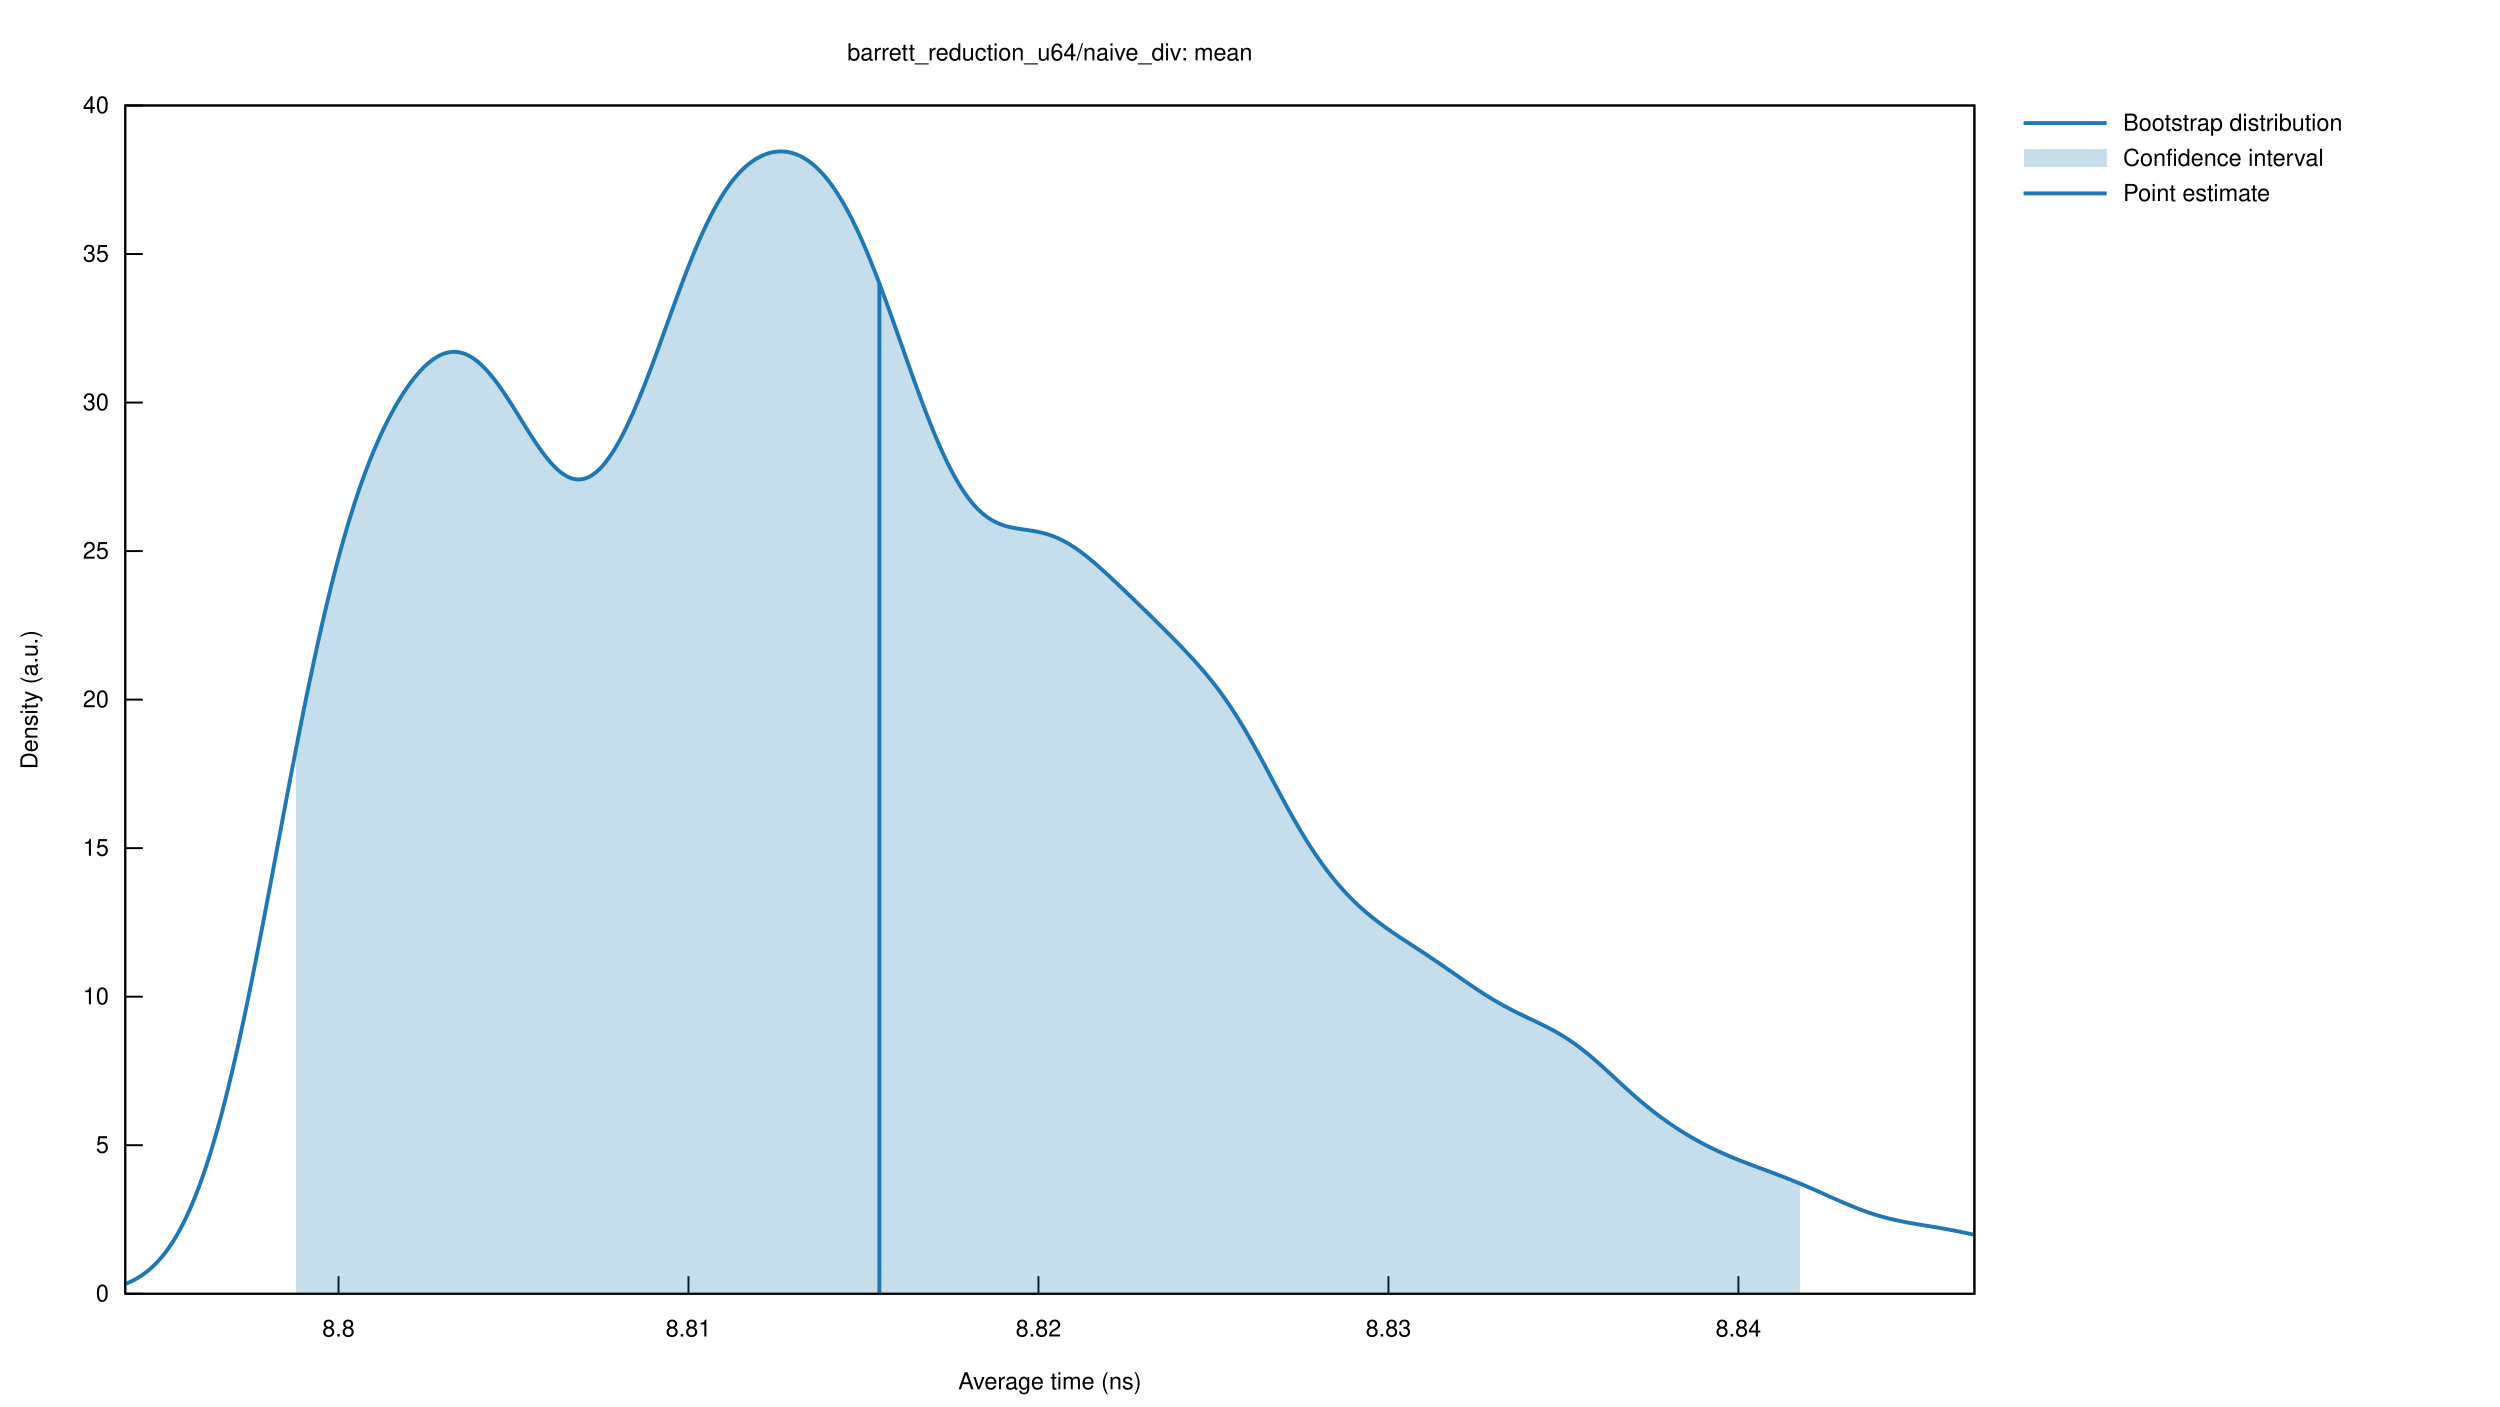
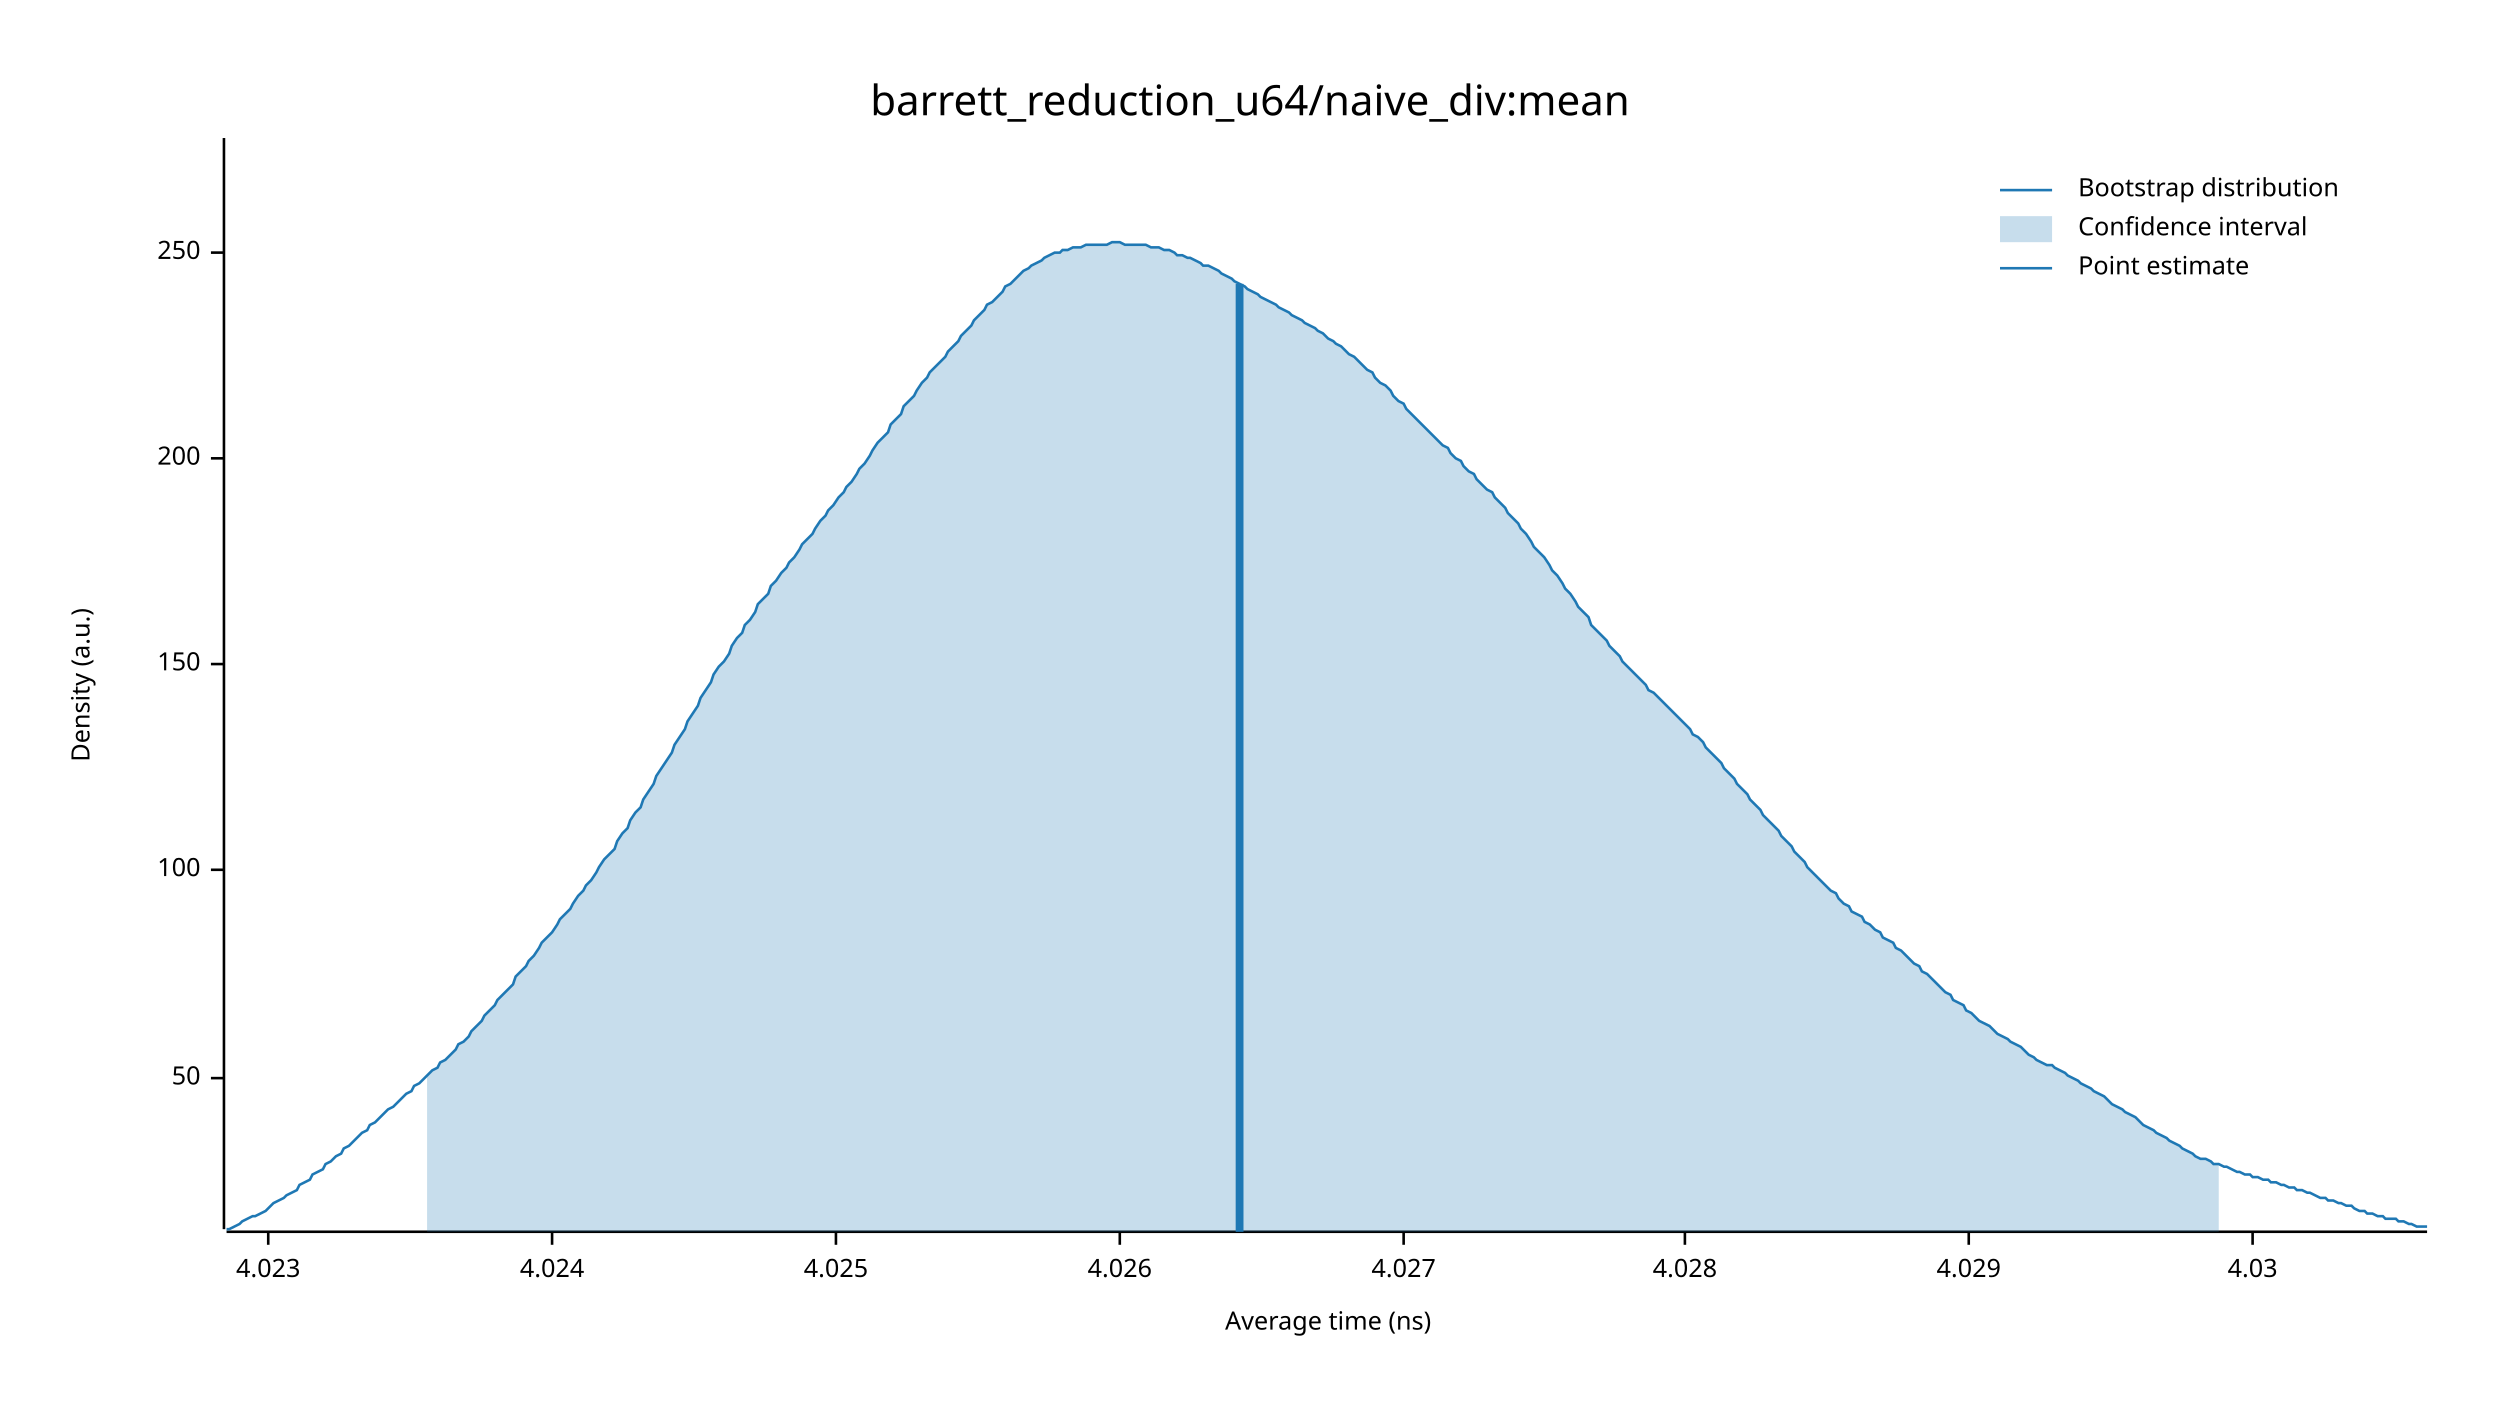
- <svg xmlns="http://www.w3.org/2000/svg" xmlns:xlink="http://www.w3.org/1999/xlink" viewBox="0 0 1280 720">
-   <g id="gnuplot_canvas">
-     <rect x="0" y="0" width="1280" height="720" fill="none" />
-     <defs>
-       <circle id="gpDot" r="0.5" stroke-width="0.5" stroke="currentColor" />
-       <path id="gpPt0" stroke-width="0.222" stroke="currentColor" d="M-1,0 h2 M0,-1 v2" />
-       <path id="gpPt1" stroke-width="0.222" stroke="currentColor" d="M-1,-1 L1,1 M1,-1 L-1,1" />
-       <path id="gpPt2" stroke-width="0.222" stroke="currentColor" d="M-1,0 L1,0 M0,-1 L0,1 M-1,-1 L1,1 M-1,1 L1,-1" />
-       <rect id="gpPt3" stroke-width="0.222" stroke="currentColor" x="-1" y="-1" width="2" height="2" />
-       <rect id="gpPt4" stroke-width="0.222" stroke="currentColor" fill="currentColor" x="-1" y="-1" width="2" height="2" />
-       <circle id="gpPt5" stroke-width="0.222" stroke="currentColor" cx="0" cy="0" r="1" />
-       <use xlink:href="#gpPt5" id="gpPt6" fill="currentColor" stroke="none" />
-       <path id="gpPt7" stroke-width="0.222" stroke="currentColor" d="M0,-1.33 L-1.33,0.67 L1.33,0.67 z" />
-       <use xlink:href="#gpPt7" id="gpPt8" fill="currentColor" stroke="none" />
-       <use xlink:href="#gpPt7" id="gpPt9" stroke="currentColor" transform="rotate(180)" />
-       <use xlink:href="#gpPt9" id="gpPt10" fill="currentColor" stroke="none" />
-       <use xlink:href="#gpPt3" id="gpPt11" stroke="currentColor" transform="rotate(45)" />
-       <use xlink:href="#gpPt11" id="gpPt12" fill="currentColor" stroke="none" />
-       <path id="gpPt13" stroke-width="0.222" stroke="currentColor" d="M0,1.330 L1.265,0.411 L0.782,-1.067 L-0.782,-1.076 L-1.265,0.411 z" />
-       <use xlink:href="#gpPt13" id="gpPt14" fill="currentColor" stroke="none" />
-       <filter id="textbox" filterUnits="objectBoundingBox" x="0" y="0" height="1" width="1">
-         <feFlood flood-color="white" flood-opacity="1" result="bgnd" />
-         <feComposite in="SourceGraphic" in2="bgnd" operator="atop" />
-       </filter>
-       <filter id="greybox" filterUnits="objectBoundingBox" x="0" y="0" height="1" width="1">
-         <feFlood flood-color="lightgrey" flood-opacity="1" result="grey" />
-         <feComposite in="SourceGraphic" in2="grey" operator="atop" />
-       </filter>
-     </defs>
-     <g fill="none" color="white" stroke="currentColor" stroke-width="1.00" stroke-linecap="butt" stroke-linejoin="miter">
- </g>
-     <g fill="none" color="black" stroke="currentColor" stroke-width="1.00" stroke-linecap="butt" stroke-linejoin="miter">
-       <path stroke="black" d="M64.14,662.40 L73.14,662.40  " />
-       <g transform="translate(55.75,666.30)" stroke="none" fill="black" font-family="Helvetica" font-size="12.00" text-anchor="end">
-         <text>
-           <tspan font-family="Helvetica"> 0</tspan>
-         </text>
-       </g>
-     </g>
-     <g fill="none" color="black" stroke="currentColor" stroke-width="1.00" stroke-linecap="butt" stroke-linejoin="miter">
-       <path stroke="black" d="M64.14,586.35 L73.14,586.35  " />
-       <g transform="translate(55.75,590.25)" stroke="none" fill="black" font-family="Helvetica" font-size="12.00" text-anchor="end">
-         <text>
-           <tspan font-family="Helvetica"> 5</tspan>
-         </text>
-       </g>
-     </g>
-     <g fill="none" color="black" stroke="currentColor" stroke-width="1.00" stroke-linecap="butt" stroke-linejoin="miter">
-       <path stroke="black" d="M64.14,510.30 L73.14,510.30  " />
-       <g transform="translate(55.75,514.20)" stroke="none" fill="black" font-family="Helvetica" font-size="12.00" text-anchor="end">
-         <text>
-           <tspan font-family="Helvetica"> 10</tspan>
-         </text>
-       </g>
-     </g>
-     <g fill="none" color="black" stroke="currentColor" stroke-width="1.00" stroke-linecap="butt" stroke-linejoin="miter">
-       <path stroke="black" d="M64.14,434.25 L73.14,434.25  " />
-       <g transform="translate(55.75,438.15)" stroke="none" fill="black" font-family="Helvetica" font-size="12.00" text-anchor="end">
-         <text>
-           <tspan font-family="Helvetica"> 15</tspan>
-         </text>
-       </g>
-     </g>
-     <g fill="none" color="black" stroke="currentColor" stroke-width="1.00" stroke-linecap="butt" stroke-linejoin="miter">
-       <path stroke="black" d="M64.14,358.20 L73.14,358.20  " />
-       <g transform="translate(55.75,362.10)" stroke="none" fill="black" font-family="Helvetica" font-size="12.00" text-anchor="end">
-         <text>
-           <tspan font-family="Helvetica"> 20</tspan>
-         </text>
-       </g>
-     </g>
-     <g fill="none" color="black" stroke="currentColor" stroke-width="1.00" stroke-linecap="butt" stroke-linejoin="miter">
-       <path stroke="black" d="M64.14,282.16 L73.14,282.16  " />
-       <g transform="translate(55.75,286.06)" stroke="none" fill="black" font-family="Helvetica" font-size="12.00" text-anchor="end">
-         <text>
-           <tspan font-family="Helvetica"> 25</tspan>
-         </text>
-       </g>
-     </g>
-     <g fill="none" color="black" stroke="currentColor" stroke-width="1.00" stroke-linecap="butt" stroke-linejoin="miter">
-       <path stroke="black" d="M64.14,206.11 L73.14,206.11  " />
-       <g transform="translate(55.75,210.01)" stroke="none" fill="black" font-family="Helvetica" font-size="12.00" text-anchor="end">
-         <text>
-           <tspan font-family="Helvetica"> 30</tspan>
-         </text>
-       </g>
-     </g>
-     <g fill="none" color="black" stroke="currentColor" stroke-width="1.00" stroke-linecap="butt" stroke-linejoin="miter">
-       <path stroke="black" d="M64.14,130.06 L73.14,130.06  " />
-       <g transform="translate(55.75,133.96)" stroke="none" fill="black" font-family="Helvetica" font-size="12.00" text-anchor="end">
-         <text>
-           <tspan font-family="Helvetica"> 35</tspan>
-         </text>
-       </g>
-     </g>
-     <g fill="none" color="black" stroke="currentColor" stroke-width="1.00" stroke-linecap="butt" stroke-linejoin="miter">
-       <path stroke="black" d="M64.14,54.01 L73.14,54.01  " />
-       <g transform="translate(55.75,57.91)" stroke="none" fill="black" font-family="Helvetica" font-size="12.00" text-anchor="end">
-         <text>
-           <tspan font-family="Helvetica"> 40</tspan>
-         </text>
-       </g>
-     </g>
-     <g fill="none" color="black" stroke="currentColor" stroke-width="1.00" stroke-linecap="butt" stroke-linejoin="miter">
-       <path stroke="black" d="M173.32,662.40 L173.32,653.40  " />
-       <g transform="translate(173.32,684.30)" stroke="none" fill="black" font-family="Helvetica" font-size="12.00" text-anchor="middle">
-         <text>
-           <tspan font-family="Helvetica"> 8.8</tspan>
-         </text>
-       </g>
-     </g>
-     <g fill="none" color="black" stroke="currentColor" stroke-width="1.00" stroke-linecap="butt" stroke-linejoin="miter">
-       <path stroke="black" d="M352.50,662.40 L352.50,653.40  " />
-       <g transform="translate(352.50,684.30)" stroke="none" fill="black" font-family="Helvetica" font-size="12.00" text-anchor="middle">
-         <text>
-           <tspan font-family="Helvetica"> 8.81</tspan>
-         </text>
-       </g>
-     </g>
-     <g fill="none" color="black" stroke="currentColor" stroke-width="1.00" stroke-linecap="butt" stroke-linejoin="miter">
-       <path stroke="black" d="M531.69,662.40 L531.69,653.40  " />
-       <g transform="translate(531.69,684.30)" stroke="none" fill="black" font-family="Helvetica" font-size="12.00" text-anchor="middle">
-         <text>
-           <tspan font-family="Helvetica"> 8.82</tspan>
-         </text>
-       </g>
-     </g>
-     <g fill="none" color="black" stroke="currentColor" stroke-width="1.00" stroke-linecap="butt" stroke-linejoin="miter">
-       <path stroke="black" d="M710.88,662.40 L710.88,653.40  " />
-       <g transform="translate(710.88,684.30)" stroke="none" fill="black" font-family="Helvetica" font-size="12.00" text-anchor="middle">
-         <text>
-           <tspan font-family="Helvetica"> 8.83</tspan>
-         </text>
-       </g>
-     </g>
-     <g fill="none" color="black" stroke="currentColor" stroke-width="1.00" stroke-linecap="butt" stroke-linejoin="miter">
-       <path stroke="black" d="M890.06,662.40 L890.06,653.40  " />
-       <g transform="translate(890.06,684.30)" stroke="none" fill="black" font-family="Helvetica" font-size="12.00" text-anchor="middle">
-         <text>
-           <tspan font-family="Helvetica"> 8.84</tspan>
-         </text>
-       </g>
-     </g>
-     <g fill="none" color="black" stroke="currentColor" stroke-width="1.00" stroke-linecap="butt" stroke-linejoin="miter">
- </g>
-     <g fill="none" color="black" stroke="currentColor" stroke-width="1.00" stroke-linecap="butt" stroke-linejoin="miter">
-       <path stroke="black" d="M64.14,54.01 L64.14,662.40 L1010.90,662.40 L1010.90,54.01 L64.14,54.01 Z  " />
-     </g>
-     <g fill="none" color="black" stroke="currentColor" stroke-width="1.00" stroke-linecap="butt" stroke-linejoin="miter">
-       <g transform="translate(19.18,358.21) rotate(270)" stroke="none" fill="black" font-family="Helvetica" font-size="12.00" text-anchor="middle">
-         <text>
-           <tspan font-family="Helvetica">Density (a.u.)</tspan>
-         </text>
-       </g>
-     </g>
-     <g fill="none" color="black" stroke="currentColor" stroke-width="1.00" stroke-linecap="butt" stroke-linejoin="miter">
-       <g transform="translate(537.52,711.30)" stroke="none" fill="black" font-family="Helvetica" font-size="12.00" text-anchor="middle">
-         <text>
-           <tspan font-family="Helvetica">Average time (ns)</tspan>
-         </text>
-       </g>
-     </g>
-     <g fill="none" color="black" stroke="currentColor" stroke-width="1.00" stroke-linecap="butt" stroke-linejoin="miter">
- </g>
-     <g id="gnuplot_plot_1">
-       <g fill="none" color="white" stroke="currentColor" stroke-width="2.00" stroke-linecap="butt" stroke-linejoin="miter">
- </g>
-       <g fill="none" color="black" stroke="currentColor" stroke-width="2.00" stroke-linecap="butt" stroke-linejoin="miter">
-         <g transform="translate(1087.02,66.91)" stroke="none" fill="black" font-family="Helvetica" font-size="12.00" text-anchor="start">
-           <text>
-             <tspan font-family="Helvetica">Bootstrap distribution</tspan>
-           </text>
-         </g>
-       </g>
-       <g fill="none" color="black" stroke="currentColor" stroke-width="2.00" stroke-linecap="butt" stroke-linejoin="miter">
-         <path stroke="rgb( 31, 120, 180)" d="M1036.07,63.01 L1078.63,63.01 M64.14,657.42 L66.04,656.62 L67.93,655.72 L69.83,654.70 L71.73,653.55 L73.63,652.26   L75.52,650.82 L77.42,649.21 L79.32,647.42 L81.22,645.43 L83.11,643.24 L85.01,640.83 L86.91,638.19 L88.81,635.30   L90.70,632.14 L92.60,628.71 L94.50,625.00 L96.39,620.99 L98.29,616.67 L100.19,612.04 L102.09,607.08 L103.98,601.79   L105.88,596.16 L107.78,590.19 L109.68,583.88 L111.57,577.23 L113.47,570.24 L115.37,562.92 L117.26,555.28 L119.16,547.32   L121.06,539.06 L122.96,530.51 L124.85,521.70 L126.75,512.63 L128.65,503.34 L130.55,493.84 L132.44,484.17 L134.34,474.35   L136.24,464.41 L138.14,454.38 L140.03,444.30 L141.93,434.18 L143.83,424.06 L145.72,413.98 L147.62,403.95 L149.52,394.02   L151.42,384.20 L153.31,374.52 L155.21,365.00 L157.11,355.66 L159.01,346.53 L160.90,337.62 L162.80,328.95 L164.70,320.52   L166.59,312.35 L168.49,304.44 L170.39,296.82 L172.29,289.46 L174.18,282.39 L176.08,275.61 L177.98,269.10 L179.88,262.87   L181.77,256.92 L183.67,251.24 L185.57,245.82 L187.47,240.66 L189.36,235.74 L191.26,231.07 L193.16,226.63 L195.05,222.42   L196.95,218.42 L198.85,214.63 L200.75,211.03 L202.64,207.64 L204.54,204.43 L206.44,201.41 L208.34,198.58 L210.23,195.93   L212.13,193.47 L214.03,191.20 L215.93,189.12 L217.82,187.24 L219.72,185.56 L221.62,184.10 L223.51,182.85 L225.41,181.83   L227.31,181.05 L229.21,180.50 L231.10,180.19 L233.00,180.13 L234.90,180.32 L236.80,180.76 L238.69,181.45 L240.59,182.39   L242.49,183.57 L244.38,184.99 L246.28,186.64 L248.18,188.50 L250.08,190.57 L251.97,192.83 L253.87,195.26 L255.77,197.85   L257.67,200.57 L259.56,203.41 L261.46,206.35 L263.36,209.35 L265.26,212.39 L267.15,215.45 L269.05,218.51 L270.95,221.52   L272.84,224.47 L274.74,227.33 L276.64,230.06 L278.54,232.65 L280.43,235.07 L282.33,237.28 L284.23,239.28 L286.13,241.03   L288.02,242.51 L289.92,243.71 L291.82,244.61 L293.72,245.21 L295.61,245.48 L297.51,245.42 L299.41,245.03 L301.30,244.31   L303.20,243.25 L305.10,241.85 L307.00,240.13 L308.89,238.08 L310.79,235.72 L312.69,233.06 L314.59,230.11 L316.48,226.87   L318.38,223.37 L320.28,219.62 L322.17,215.63 L324.07,211.43 L325.97,207.02 L327.87,202.44 L329.76,197.69 L331.66,192.80   L333.56,187.79 L335.46,182.68 L337.35,177.50 L339.25,172.27 L341.15,167.01 L343.05,161.75 L344.94,156.52 L346.84,151.34   L348.74,146.23 L350.63,141.21 L352.53,136.32 L354.43,131.56 L356.33,126.97 L358.22,122.55 L360.12,118.31 L362.02,114.28   L363.92,110.47 L365.81,106.87 L367.71,103.49 L369.61,100.33 L371.50,97.40 L373.40,94.70 L375.30,92.21 L377.20,89.94   L379.09,87.88 L380.99,86.02 L382.89,84.35 L384.79,82.88 L386.68,81.60 L388.58,80.50 L390.48,79.57 L392.38,78.82   L394.27,78.24 L396.17,77.83 L398.07,77.59 L399.96,77.52 L401.86,77.62 L403.76,77.89 L405.66,78.34 L407.55,78.96   L409.45,79.77 L411.35,80.76 L413.25,81.93 L415.14,83.30 L417.04,84.87 L418.94,86.63 L420.84,88.59 L422.73,90.77   L424.63,93.14 L426.53,95.73 L428.42,98.54 L430.32,101.55 L432.22,104.78 L434.12,108.21 L436.01,111.86 L437.91,115.71   L439.81,119.75 L441.71,123.99 L443.60,128.41 L445.50,133.00 L447.40,137.75 L449.29,142.64 L451.19,147.66 L453.09,152.79   L454.99,158.02 L456.88,163.31 L458.78,168.66 L460.68,174.05 L462.58,179.44 L464.47,184.82 L466.37,190.17 L468.27,195.47   L470.17,200.69 L472.06,205.82 L473.96,210.83 L475.86,215.70 L477.75,220.42 L479.65,224.97 L481.55,229.33 L483.45,233.50   L485.34,237.45 L487.24,241.18 L489.14,244.67 L491.04,247.93 L492.93,250.94 L494.83,253.70 L496.73,256.22 L498.63,258.49   L500.52,260.53 L502.42,262.33 L504.32,263.91 L506.21,265.28 L508.11,266.45 L510.01,267.44 L511.91,268.27 L513.80,268.95   L515.70,269.52 L517.60,269.98 L519.50,270.36 L521.39,270.69 L523.29,270.98 L525.19,271.25 L527.08,271.54 L528.98,271.84   L530.88,272.19 L532.78,272.59 L534.67,273.06 L536.57,273.62 L538.47,274.25 L540.37,274.99 L542.26,275.82 L544.16,276.75   L546.06,277.77 L547.96,278.90 L549.85,280.11 L551.75,281.41 L553.65,282.79 L555.54,284.24 L557.44,285.76 L559.34,287.34   L561.24,288.97 L563.13,290.64 L565.03,292.34 L566.93,294.07 L568.83,295.83 L570.72,297.61 L572.62,299.41 L574.52,301.21   L576.41,303.03 L578.31,304.85 L580.21,306.68 L582.11,308.52 L584.00,310.36 L585.90,312.21 L587.80,314.06 L589.70,315.93   L591.59,317.80 L593.49,319.67 L595.39,321.56 L597.29,323.46 L599.18,325.36 L601.08,327.29 L602.98,329.23 L604.87,331.19   L606.77,333.17 L608.67,335.19 L610.57,337.23 L612.46,339.32 L614.36,341.46 L616.26,343.65 L618.16,345.91 L620.05,348.23   L621.95,350.63 L623.85,353.12 L625.75,355.69 L627.64,358.36 L629.54,361.13 L631.44,364.00 L633.33,366.97 L635.23,370.04   L637.13,373.20 L639.03,376.45 L640.92,379.78 L642.82,383.18 L644.72,386.64 L646.62,390.14 L648.51,393.69 L650.41,397.25   L652.31,400.82 L654.20,404.37 L656.10,407.91 L658.00,411.41 L659.90,414.86 L661.79,418.26 L663.69,421.58 L665.59,424.83   L667.49,427.99 L669.38,431.06 L671.28,434.03 L673.18,436.91 L675.08,439.69 L676.97,442.37 L678.87,444.95 L680.77,447.43   L682.66,449.81 L684.56,452.10 L686.46,454.29 L688.36,456.40 L690.25,458.42 L692.15,460.35 L694.05,462.21 L695.95,463.99   L697.84,465.70 L699.74,467.34 L701.64,468.92 L703.54,470.44 L705.43,471.91 L707.33,473.34 L709.23,474.72 L711.12,476.06   L713.02,477.38 L714.92,478.66 L716.82,479.93 L718.71,481.19 L720.61,482.43 L722.51,483.67 L724.41,484.91 L726.30,486.15   L728.20,487.40 L730.10,488.65 L731.99,489.92 L733.89,491.19 L735.79,492.48 L737.69,493.77 L739.58,495.08 L741.48,496.39   L743.38,497.71 L745.28,499.04 L747.17,500.36 L749.07,501.68 L750.97,502.99 L752.87,504.29 L754.76,505.57 L756.66,506.84   L758.56,508.08 L760.45,509.30 L762.35,510.49 L764.25,511.64 L766.15,512.77 L768.04,513.86 L769.94,514.92 L771.84,515.94   L773.74,516.94 L775.63,517.91 L777.53,518.85 L779.43,519.77 L781.32,520.68 L783.22,521.58 L785.12,522.48 L787.02,523.38   L788.91,524.30 L790.81,525.24 L792.71,526.20 L794.61,527.21 L796.50,528.25 L798.40,529.34 L800.30,530.48 L802.20,531.68   L804.09,532.94 L805.99,534.26 L807.89,535.64 L809.78,537.08 L811.68,538.57 L813.58,540.13 L815.48,541.73 L817.37,543.37   L819.27,545.05 L821.17,546.76 L823.07,548.49 L824.96,550.24 L826.86,552.00 L828.76,553.75 L830.66,555.49 L832.55,557.23   L834.45,558.94 L836.35,560.63 L838.24,562.28 L840.14,563.91 L842.04,565.50 L843.94,567.05 L845.83,568.56 L847.73,570.03   L849.63,571.47 L851.53,572.86 L853.42,574.22 L855.32,575.54 L857.22,576.82 L859.11,578.06 L861.01,579.27 L862.91,580.44   L864.81,581.58 L866.70,582.69 L868.60,583.76 L870.50,584.80 L872.40,585.81 L874.29,586.78 L876.19,587.73 L878.09,588.65   L879.99,589.54 L881.88,590.40 L883.78,591.23 L885.68,592.05 L887.57,592.84 L889.47,593.61 L891.37,594.36 L893.27,595.10   L895.16,595.83 L897.06,596.55 L898.96,597.25 L900.86,597.96 L902.75,598.66 L904.65,599.37 L906.55,600.07 L908.45,600.79   L910.34,601.50 L912.24,602.23 L914.14,602.97 L916.03,603.72 L917.93,604.48 L919.83,605.26 L921.73,606.04 L923.62,606.84   L925.52,607.66 L927.42,608.48 L929.32,609.31 L931.21,610.15 L933.11,611.00 L935.01,611.85 L936.90,612.70 L938.80,613.55   L940.70,614.39 L942.60,615.22 L944.49,616.04 L946.39,616.84 L948.29,617.62 L950.19,618.38 L952.08,619.12 L953.98,619.83   L955.88,620.51 L957.78,621.16 L959.67,621.77 L961.57,622.35 L963.47,622.91 L965.36,623.42 L967.26,623.91 L969.16,624.37   L971.06,624.80 L972.95,625.20 L974.85,625.58 L976.75,625.94 L978.65,626.28 L980.54,626.61 L982.44,626.93 L984.34,627.25   L986.23,627.56 L988.13,627.87 L990.03,628.18 L991.93,628.50 L993.82,628.83 L995.72,629.16 L997.62,629.51 L999.52,629.86   L1001.41,630.23 L1003.31,630.61 L1005.21,631.01 L1007.11,631.41 L1009.00,631.82 L1010.90,632.24  " />
-       </g>
-     </g>
-     <g id="gnuplot_plot_2">
-       <g fill="none" color="white" stroke="rgb( 31, 120, 180)" stroke-width="1.00" stroke-linecap="butt" stroke-linejoin="miter">
- </g>
-       <g fill="none" color="black" stroke="currentColor" stroke-width="1.00" stroke-linecap="butt" stroke-linejoin="miter">
-         <g transform="translate(1087.02,84.91)" stroke="none" fill="black" font-family="Helvetica" font-size="12.00" text-anchor="start">
-           <text>
-             <tspan font-family="Helvetica">Confidence interval</tspan>
-           </text>
-         </g>
-       </g>
-       <g fill="none" color="black" stroke="currentColor" stroke-width="1.00" stroke-linecap="butt" stroke-linejoin="miter">
-         <g stroke="none" shape-rendering="crispEdges">
-           <polygon fill="rgb( 31, 120, 180)" fill-opacity="0.25" points="1036.07,85.51 1078.63,85.51 1078.63,76.51 1036.07,76.51 " />
-           <polygon fill="rgb( 31, 120, 180)" fill-opacity="0.25" points="151.42,384.20 153.31,374.52 155.21,365.00 157.11,355.66 159.01,346.53 160.90,337.62 162.80,328.95 164.70,320.52 166.59,312.35 168.49,304.44 170.39,296.82 172.29,289.46 174.18,282.39 176.08,275.61 177.98,269.10 179.88,262.87 181.77,256.92 183.67,251.24 185.57,245.82 187.47,240.66 189.36,235.74 191.26,231.07 193.16,226.63 195.05,222.42 196.95,218.42 198.85,214.63 200.75,211.03 202.64,207.64 204.54,204.43 206.44,201.41 208.34,198.58 210.23,195.93 212.13,193.47 214.03,191.20 215.93,189.12 217.82,187.24 219.72,185.56 221.62,184.10 223.51,182.85 225.41,181.83 227.31,181.05 229.21,180.50 231.10,180.19 233.00,180.13 234.90,180.32 236.80,180.76 238.69,181.45 240.59,182.39 242.49,183.57 244.38,184.99 246.28,186.64 248.18,188.50 250.08,190.57 251.97,192.83 253.87,195.26 255.77,197.85 257.67,200.57 259.56,203.41 261.46,206.35 263.36,209.35 265.26,212.39 267.15,215.45 269.05,218.51 270.95,221.52 272.84,224.47 274.74,227.33 276.64,230.06 278.54,232.65 280.43,235.07 282.33,237.28 284.23,239.28 286.13,241.03 288.02,242.51 289.92,243.71 291.82,244.61 293.72,245.21 295.61,245.48 297.51,245.42 299.41,245.03 301.30,244.31 303.20,243.25 305.10,241.85 307.00,240.13 308.89,238.08 310.79,235.72 312.69,233.06 314.59,230.11 316.48,226.87 318.38,223.37 320.28,219.62 322.17,215.63 324.07,211.43 325.97,207.02 327.87,202.44 329.76,197.69 331.66,192.80 333.56,187.79 335.46,182.68 337.35,177.50 339.25,172.27 341.15,167.01 343.05,161.75 344.94,156.52 346.84,151.34 348.74,146.23 350.63,141.21 352.53,136.32 354.43,131.56 356.33,126.97 358.22,122.55 360.12,118.31 362.02,114.28 363.92,110.47 365.81,106.87 367.71,103.49 369.61,100.33 371.50,97.40 373.40,94.70 375.30,92.21 377.20,89.94 379.09,87.88 380.99,86.02 382.89,84.35 384.79,82.88 386.68,81.60 388.58,80.50 390.48,79.57 392.38,78.82 394.27,78.24 396.17,77.83 398.07,77.59 399.96,77.52 401.86,77.62 403.76,77.89 405.66,78.34 407.55,78.96 409.45,79.77 411.35,80.76 413.25,81.93 415.14,83.30 417.04,84.87 418.94,86.63 420.84,88.59 422.73,90.77 424.63,93.14 426.53,95.73 428.42,98.54 430.32,101.55 432.22,104.78 434.12,108.21 436.01,111.86 437.91,115.71 439.81,119.75 441.71,123.99 443.60,128.41 445.50,133.00 447.40,137.75 449.29,142.64 451.19,147.66 453.09,152.79 454.99,158.02 456.88,163.31 458.78,168.66 460.68,174.05 462.58,179.44 464.47,184.82 466.37,190.17 468.27,195.47 470.17,200.69 472.06,205.82 473.96,210.83 475.86,215.70 477.75,220.42 479.65,224.97 481.55,229.33 483.45,233.50 485.34,237.45 487.24,241.18 489.14,244.67 491.04,247.93 492.93,250.94 494.83,253.70 496.73,256.22 498.63,258.49 500.52,260.53 502.42,262.33 504.32,263.91 506.21,265.28 508.11,266.45 510.01,267.44 511.91,268.27 513.80,268.95 515.70,269.52 517.60,269.98 519.50,270.36 521.39,270.69 523.29,270.98 525.19,271.25 527.08,271.54 528.98,271.84 530.88,272.19 532.78,272.59 534.67,273.06 536.57,273.62 538.47,274.25 540.37,274.99 542.26,275.82 544.16,276.75 546.06,277.77 547.96,278.90 549.85,280.11 551.75,281.41 553.65,282.79 555.54,284.24 557.44,285.76 559.34,287.34 561.24,288.97 563.13,290.64 565.03,292.34 566.93,294.07 568.83,295.83 570.72,297.61 572.62,299.41 574.52,301.21 576.41,303.03 578.31,304.85 580.21,306.68 582.11,308.52 584.00,310.36 585.90,312.21 587.80,314.06 589.70,315.93 591.59,317.80 593.49,319.67 595.39,321.56 597.29,323.46 599.18,325.36 601.08,327.29 602.98,329.23 604.87,331.19 606.77,333.17 608.67,335.19 610.57,337.23 612.46,339.32 614.36,341.46 616.26,343.65 618.16,345.91 620.05,348.23 621.95,350.63 623.85,353.12 625.75,355.69 627.64,358.36 629.54,361.13 631.44,364.00 633.33,366.97 635.23,370.04 637.13,373.20 639.03,376.45 640.92,379.78 642.82,383.18 644.72,386.64 646.62,390.14 648.51,393.69 650.41,397.25 652.31,400.82 654.20,404.37 656.10,407.91 658.00,411.41 659.90,414.86 661.79,418.26 663.69,421.58 665.59,424.83 667.49,427.99 669.38,431.06 671.28,434.03 673.18,436.91 675.08,439.69 676.97,442.37 678.87,444.95 680.77,447.43 682.66,449.81 684.56,452.10 686.46,454.29 688.36,456.40 690.25,458.42 692.15,460.35 694.05,462.21 695.95,463.99 697.84,465.70 699.74,467.34 701.64,468.92 703.54,470.44 705.43,471.91 707.33,473.34 709.23,474.72 711.12,476.06 713.02,477.38 714.92,478.66 716.82,479.93 718.71,481.19 720.61,482.43 722.51,483.67 724.41,484.91 726.30,486.15 728.20,487.40 730.10,488.65 731.99,489.92 733.89,491.19 735.79,492.48 737.69,493.77 739.58,495.08 741.48,496.39 743.38,497.71 745.28,499.04 747.17,500.36 749.07,501.68 750.97,502.99 752.87,504.29 754.76,505.57 756.66,506.84 758.56,508.08 760.45,509.30 762.35,510.49 764.25,511.64 766.15,512.77 768.04,513.86 769.94,514.92 771.84,515.94 773.74,516.94 775.63,517.91 777.53,518.85 779.43,519.77 781.32,520.68 783.22,521.58 785.12,522.48 787.02,523.38 788.91,524.30 790.81,525.24 792.71,526.20 794.61,527.21 796.50,528.25 798.40,529.34 800.30,530.48 802.20,531.68 804.09,532.94 805.99,534.26 807.89,535.64 809.78,537.08 811.68,538.57 813.58,540.13 815.48,541.73 817.37,543.37 819.27,545.05 821.17,546.76 823.07,548.49 824.96,550.24 826.86,552.00 828.76,553.75 830.66,555.49 832.55,557.23 834.45,558.94 836.35,560.63 838.24,562.28 840.14,563.91 842.04,565.50 843.94,567.05 845.83,568.56 847.73,570.03 849.63,571.47 851.53,572.86 853.42,574.22 855.32,575.54 857.22,576.82 859.11,578.06 861.01,579.27 862.91,580.44 864.81,581.58 866.70,582.69 868.60,583.76 870.50,584.80 872.40,585.81 874.29,586.78 876.19,587.73 878.09,588.65 879.99,589.54 881.88,590.40 883.78,591.23 885.68,592.05 887.57,592.84 889.47,593.61 891.37,594.36 893.27,595.10 895.16,595.83 897.06,596.55 898.96,597.25 900.86,597.96 902.75,598.66 904.65,599.37 906.55,600.07 908.45,600.79 910.34,601.50 912.24,602.23 914.14,602.97 916.03,603.72 917.93,604.48 919.83,605.26 921.73,606.04 921.73,662.40 919.83,662.40 917.93,662.40 916.03,662.40 914.14,662.40 912.24,662.40 910.34,662.40 908.45,662.40 906.55,662.40 904.65,662.40 902.75,662.40 900.86,662.40 898.96,662.40 897.06,662.40 895.16,662.40 893.27,662.40 891.37,662.40 889.47,662.40 887.57,662.40 885.68,662.40 883.78,662.40 881.88,662.40 879.99,662.40 878.09,662.40 876.19,662.40 874.29,662.40 872.40,662.40 870.50,662.40 868.60,662.40 866.70,662.40 864.81,662.40 862.91,662.40 861.01,662.40 859.11,662.40 857.22,662.40 855.32,662.40 853.42,662.40 851.53,662.40 849.63,662.40 847.73,662.40 845.83,662.40 843.94,662.40 842.04,662.40 840.14,662.40 838.24,662.40 836.35,662.40 834.45,662.40 832.55,662.40 830.66,662.40 828.76,662.40 826.86,662.40 824.96,662.40 823.07,662.40 821.17,662.40 819.27,662.40 817.37,662.40 815.48,662.40 813.58,662.40 811.68,662.40 809.78,662.40 807.89,662.40 805.99,662.40 804.09,662.40 802.20,662.40 800.30,662.40 798.40,662.40 796.50,662.40 794.61,662.40 792.71,662.40 790.81,662.40 788.91,662.40 787.02,662.40 785.12,662.40 783.22,662.40 781.32,662.40 779.43,662.40 777.53,662.40 775.63,662.40 773.74,662.40 771.84,662.40 769.94,662.40 768.04,662.40 766.15,662.40 764.25,662.40 762.35,662.40 760.45,662.40 758.56,662.40 756.66,662.40 754.76,662.40 752.87,662.40 750.97,662.40 749.07,662.40 747.17,662.40 745.28,662.40 743.38,662.40 741.48,662.40 739.58,662.40 737.69,662.40 735.79,662.40 733.89,662.40 731.99,662.40 730.10,662.40 728.20,662.40 726.30,662.40 724.41,662.40 722.51,662.40 720.61,662.40 718.71,662.40 716.82,662.40 714.92,662.40 713.02,662.40 711.12,662.40 709.23,662.40 707.33,662.40 705.43,662.40 703.54,662.40 701.64,662.40 699.74,662.40 697.84,662.40 695.95,662.40 694.05,662.40 692.15,662.40 690.25,662.40 688.36,662.40 686.46,662.40 684.56,662.40 682.66,662.40 680.77,662.40 678.87,662.40 676.97,662.40 675.08,662.40 673.18,662.40 671.28,662.40 669.38,662.40 667.49,662.40 665.59,662.40 663.69,662.40 661.79,662.40 659.90,662.40 658.00,662.40 656.10,662.40 654.20,662.40 652.31,662.40 650.41,662.40 648.51,662.40 646.62,662.40 644.72,662.40 642.82,662.40 640.92,662.40 639.03,662.40 637.13,662.40 635.23,662.40 633.33,662.40 631.44,662.40 629.54,662.40 627.64,662.40 625.75,662.40 623.85,662.40 621.95,662.40 620.05,662.40 618.16,662.40 616.26,662.40 614.36,662.40 612.46,662.40 610.57,662.40 608.67,662.40 606.77,662.40 604.87,662.40 602.98,662.40 601.08,662.40 599.18,662.40 597.29,662.40 595.39,662.40 593.49,662.40 591.59,662.40 589.70,662.40 587.80,662.40 585.90,662.40 584.00,662.40 582.11,662.40 580.21,662.40 578.31,662.40 576.41,662.40 574.52,662.40 572.62,662.40 570.72,662.40 568.83,662.40 566.93,662.40 565.03,662.40 563.13,662.40 561.24,662.40 559.34,662.40 557.44,662.40 555.54,662.40 553.65,662.40 551.75,662.40 549.85,662.40 547.96,662.40 546.06,662.40 544.16,662.40 542.26,662.40 540.37,662.40 538.47,662.40 536.57,662.40 534.67,662.40 532.78,662.40 530.88,662.40 528.98,662.40 527.08,662.40 525.19,662.40 523.29,662.40 521.39,662.40 519.50,662.40 517.60,662.40 515.70,662.40 513.80,662.40 511.91,662.40 510.01,662.40 508.11,662.40 506.21,662.40 504.32,662.40 502.42,662.40 500.52,662.40 498.63,662.40 496.73,662.40 494.83,662.40 492.93,662.40 491.04,662.40 489.14,662.40 487.24,662.40 485.34,662.40 483.45,662.40 481.55,662.40 479.65,662.40 477.75,662.40 475.86,662.40 473.96,662.40 472.06,662.40 470.17,662.40 468.27,662.40 466.37,662.40 464.47,662.40 462.58,662.40 460.68,662.40 458.78,662.40 456.88,662.40 454.99,662.40 453.09,662.40 451.19,662.40 449.29,662.40 447.40,662.40 445.50,662.40 443.60,662.40 441.71,662.40 439.81,662.40 437.91,662.40 436.01,662.40 434.12,662.40 432.22,662.40 430.32,662.40 428.42,662.40 426.53,662.40 424.63,662.40 422.73,662.40 420.84,662.40 418.94,662.40 417.04,662.40 415.14,662.40 413.25,662.40 411.35,662.40 409.45,662.40 407.55,662.40 405.66,662.40 403.76,662.40 401.86,662.40 399.96,662.40 398.07,662.40 396.17,662.40 394.27,662.40 392.38,662.40 390.48,662.40 388.58,662.40 386.68,662.40 384.79,662.40 382.89,662.40 380.99,662.40 379.09,662.40 377.20,662.40 375.30,662.40 373.40,662.40 371.50,662.40 369.61,662.40 367.71,662.40 365.81,662.40 363.92,662.40 362.02,662.40 360.12,662.40 358.22,662.40 356.33,662.40 354.43,662.40 352.53,662.40 350.63,662.40 348.74,662.40 346.84,662.40 344.94,662.40 343.05,662.40 341.15,662.40 339.25,662.40 337.35,662.40 335.46,662.40 333.56,662.40 331.66,662.40 329.76,662.40 327.87,662.40 325.97,662.40 324.07,662.40 322.17,662.40 320.28,662.40 318.38,662.40 316.48,662.40 314.59,662.40 312.69,662.40 310.79,662.40 308.89,662.40 307.00,662.40 305.10,662.40 303.20,662.40 301.30,662.40 299.41,662.40 297.51,662.40 295.61,662.40 293.72,662.40 291.82,662.40 289.92,662.40 288.02,662.40 286.13,662.40 284.23,662.40 282.33,662.40 280.43,662.40 278.54,662.40 276.64,662.40 274.74,662.40 272.84,662.40 270.95,662.40 269.05,662.40 267.15,662.40 265.26,662.40 263.36,662.40 261.46,662.40 259.56,662.40 257.67,662.40 255.77,662.40 253.87,662.40 251.97,662.40 250.08,662.40 248.18,662.40 246.28,662.40 244.38,662.40 242.49,662.40 240.59,662.40 238.69,662.40 236.80,662.40 234.90,662.40 233.00,662.40 231.10,662.40 229.21,662.40 227.31,662.40 225.41,662.40 223.51,662.40 221.62,662.40 219.72,662.40 217.82,662.40 215.93,662.40 214.03,662.40 212.13,662.40 210.23,662.40 208.34,662.40 206.44,662.40 204.54,662.40 202.64,662.40 200.75,662.40 198.85,662.40 196.95,662.40 195.05,662.40 193.16,662.40 191.26,662.40 189.36,662.40 187.47,662.40 185.57,662.40 183.67,662.40 181.77,662.40 179.88,662.40 177.98,662.40 176.08,662.40 174.18,662.40 172.29,662.40 170.39,662.40 168.49,662.40 166.59,662.40 164.70,662.40 162.80,662.40 160.90,662.40 159.01,662.40 157.11,662.40 155.21,662.40 153.31,662.40 151.42,662.40 " />
-         </g>
-       </g>
-     </g>
-     <g id="gnuplot_plot_3">
-       <g fill="none" color="white" stroke="rgb( 31, 120, 180)" stroke-width="2.00" stroke-linecap="butt" stroke-linejoin="miter">
- </g>
-       <g fill="none" color="black" stroke="currentColor" stroke-width="2.00" stroke-linecap="butt" stroke-linejoin="miter">
-         <g transform="translate(1087.02,102.91)" stroke="none" fill="black" font-family="Helvetica" font-size="12.00" text-anchor="start">
-           <text>
-             <tspan font-family="Helvetica">Point estimate</tspan>
-           </text>
-         </g>
-       </g>
-       <g fill="none" color="black" stroke="currentColor" stroke-width="2.00" stroke-linecap="butt" stroke-linejoin="miter">
-         <path stroke="rgb( 31, 120, 180)" d="M1036.07,99.01 L1078.63,99.01 M450.24,662.40 L450.24,145.14  " />
-       </g>
-     </g>
-     <g fill="none" color="black" stroke="currentColor" stroke-width="2.00" stroke-linecap="butt" stroke-linejoin="miter">
- </g>
-     <g fill="none" color="black" stroke="black" stroke-width="1.00" stroke-linecap="butt" stroke-linejoin="miter">
- </g>
-     <g fill="none" color="black" stroke="currentColor" stroke-width="1.00" stroke-linecap="butt" stroke-linejoin="miter">
-       <path stroke="black" d="M64.14,54.01 L64.14,662.40 L1010.90,662.40 L1010.90,54.01 L64.14,54.01 Z  " />
-     </g>
-     <g fill="none" color="black" stroke="currentColor" stroke-width="1.00" stroke-linecap="butt" stroke-linejoin="miter">
-       <g transform="translate(537.52,30.91)" stroke="none" fill="black" font-family="Helvetica" font-size="12.00" text-anchor="middle">
-         <text>
-           <tspan font-family="Helvetica">barrett_reduction_u64/naive_div: mean</tspan>
-         </text>
-       </g>
-     </g>
-     <g fill="none" color="black" stroke="currentColor" stroke-width="1.00" stroke-linecap="butt" stroke-linejoin="miter">
- </g>
-   </g>
+ <svg xmlns="http://www.w3.org/2000/svg" width="960" height="540" viewBox="0 0 960 540">
+   <text x="480" y="32" dy="0.76em" text-anchor="middle" font-family="sans-serif" font-size="16.129" opacity="1" fill="#000000">
+ barrett_reduction_u64/naive_div:mean
+ </text>
+   <text x="27" y="263" dy="0.76em" text-anchor="middle" font-family="sans-serif" font-size="9.677" opacity="1" fill="#000000" transform="rotate(270, 27, 263)">
+ Density (a.u.)
+ </text>
+   <text x="510" y="513" dy="-0.5ex" text-anchor="middle" font-family="sans-serif" font-size="9.677" opacity="1" fill="#000000">
+ Average time (ns)
+ </text>
+   <polyline fill="none" opacity="1" stroke="#000000" stroke-width="1" points="86,53 86,472 " />
+   <text x="77" y="414" dy="0.5ex" text-anchor="end" font-family="sans-serif" font-size="9.677" opacity="1" fill="#000000">
+ 50
+ </text>
+   <polyline fill="none" opacity="1" stroke="#000000" stroke-width="1" points="81,414 86,414 " />
+   <text x="77" y="334" dy="0.5ex" text-anchor="end" font-family="sans-serif" font-size="9.677" opacity="1" fill="#000000">
+ 100
+ </text>
+   <polyline fill="none" opacity="1" stroke="#000000" stroke-width="1" points="81,334 86,334 " />
+   <text x="77" y="255" dy="0.5ex" text-anchor="end" font-family="sans-serif" font-size="9.677" opacity="1" fill="#000000">
+ 150
+ </text>
+   <polyline fill="none" opacity="1" stroke="#000000" stroke-width="1" points="81,255 86,255 " />
+   <text x="77" y="176" dy="0.5ex" text-anchor="end" font-family="sans-serif" font-size="9.677" opacity="1" fill="#000000">
+ 200
+ </text>
+   <polyline fill="none" opacity="1" stroke="#000000" stroke-width="1" points="81,176 86,176 " />
+   <text x="77" y="97" dy="0.5ex" text-anchor="end" font-family="sans-serif" font-size="9.677" opacity="1" fill="#000000">
+ 250
+ </text>
+   <polyline fill="none" opacity="1" stroke="#000000" stroke-width="1" points="81,97 86,97 " />
+   <polyline fill="none" opacity="1" stroke="#000000" stroke-width="1" points="87,473 932,473 " />
+   <text x="103" y="483" dy="0.76em" text-anchor="middle" font-family="sans-serif" font-size="9.677" opacity="1" fill="#000000">
+ 4.023
+ </text>
+   <polyline fill="none" opacity="1" stroke="#000000" stroke-width="1" points="103,473 103,478 " />
+   <text x="212" y="483" dy="0.76em" text-anchor="middle" font-family="sans-serif" font-size="9.677" opacity="1" fill="#000000">
+ 4.024
+ </text>
+   <polyline fill="none" opacity="1" stroke="#000000" stroke-width="1" points="212,473 212,478 " />
+   <text x="321" y="483" dy="0.76em" text-anchor="middle" font-family="sans-serif" font-size="9.677" opacity="1" fill="#000000">
+ 4.025
+ </text>
+   <polyline fill="none" opacity="1" stroke="#000000" stroke-width="1" points="321,473 321,478 " />
+   <text x="430" y="483" dy="0.76em" text-anchor="middle" font-family="sans-serif" font-size="9.677" opacity="1" fill="#000000">
+ 4.026
+ </text>
+   <polyline fill="none" opacity="1" stroke="#000000" stroke-width="1" points="430,473 430,478 " />
+   <text x="539" y="483" dy="0.76em" text-anchor="middle" font-family="sans-serif" font-size="9.677" opacity="1" fill="#000000">
+ 4.027
+ </text>
+   <polyline fill="none" opacity="1" stroke="#000000" stroke-width="1" points="539,473 539,478 " />
+   <text x="647" y="483" dy="0.76em" text-anchor="middle" font-family="sans-serif" font-size="9.677" opacity="1" fill="#000000">
+ 4.028
+ </text>
+   <polyline fill="none" opacity="1" stroke="#000000" stroke-width="1" points="647,473 647,478 " />
+   <text x="756" y="483" dy="0.76em" text-anchor="middle" font-family="sans-serif" font-size="9.677" opacity="1" fill="#000000">
+ 4.029
+ </text>
+   <polyline fill="none" opacity="1" stroke="#000000" stroke-width="1" points="756,473 756,478 " />
+   <text x="865" y="483" dy="0.76em" text-anchor="middle" font-family="sans-serif" font-size="9.677" opacity="1" fill="#000000">
+ 4.03
+ </text>
+   <polyline fill="none" opacity="1" stroke="#000000" stroke-width="1" points="865,473 865,478 " />
+   <polyline fill="none" opacity="1" stroke="#1F78B4" stroke-width="1" points="87,472 88,472 90,471 92,470 93,469 95,468 97,467 98,467 100,466 102,465 103,464 105,462 107,461 109,460 110,459 112,458 114,457 115,455 117,454 119,453 120,451 122,450 124,449 125,447 127,446 129,444 131,443 132,441 134,440 136,438 137,437 139,435 141,434 142,432 144,431 146,429 147,428 149,426 151,425 153,423 154,422 156,420 158,419 159,417 161,416 163,414 164,413 166,411 168,410 169,408 171,407 173,405 175,403 176,401 178,400 180,398 181,396 183,394 185,392 186,390 188,388 190,386 191,384 193,382 195,380 197,378 198,375 200,373 202,371 203,369 205,367 207,364 208,362 210,360 212,358 214,355 215,353 217,351 219,349 220,347 222,344 224,342 225,340 227,338 229,335 230,333 232,330 234,328 236,326 237,323 239,320 241,318 242,315 244,312 246,310 247,307 249,304 251,301 252,298 254,295 256,292 258,289 259,286 261,283 263,280 264,277 266,274 268,271 269,268 271,265 273,262 274,259 276,256 278,254 280,251 281,248 283,245 285,243 286,240 288,238 290,235 291,232 293,230 295,228 296,225 298,223 300,220 302,218 303,216 305,214 307,211 308,209 310,207 312,205 313,203 315,200 317,198 318,196 320,194 322,191 324,189 325,187 327,185 329,182 330,180 332,178 334,175 335,173 337,170 339,168 341,166 342,163 344,161 346,159 347,156 349,154 351,152 352,150 354,147 356,145 357,143 359,141 361,139 363,137 364,135 366,133 368,131 369,129 371,127 373,125 374,123 376,121 378,119 379,117 381,116 383,114 385,112 386,110 388,109 390,107 391,106 393,104 395,103 396,102 398,101 400,100 401,99 403,98 405,97 407,97 408,96 410,96 412,95 413,95 415,95 417,94 418,94 420,94 422,94 423,94 425,94 427,93 429,93 430,93 432,94 434,94 435,94 437,94 439,94 440,94 442,95 444,95 445,95 447,96 449,96 451,97 452,98 454,98 456,99 457,99 459,100 461,101 462,102 464,102 466,103 468,104 469,105 471,106 473,107 474,108 476,109 478,110 479,111 481,112 483,113 484,114 486,115 488,116 490,117 491,118 493,119 495,120 496,121 498,122 500,123 501,124 503,125 505,126 506,127 508,128 510,130 512,131 513,132 515,133 517,135 518,136 520,137 522,139 523,140 525,142 527,143 528,145 530,147 532,148 534,150 535,152 537,154 539,155 540,157 542,159 544,161 545,162 547,164 549,166 550,167 552,169 554,171 556,172 557,174 559,176 561,177 562,179 564,181 566,182 567,184 569,186 571,188 573,189 574,191 576,193 578,195 579,197 581,199 583,201 584,203 586,205 588,208 589,210 591,212 593,214 595,217 596,219 598,221 600,224 601,226 603,228 605,231 606,233 608,235 610,237 611,240 613,242 615,244 617,246 618,248 620,250 622,252 623,254 625,256 627,258 628,259 630,261 632,263 633,265 635,266 637,268 639,270 640,271 642,273 644,275 645,276 647,278 649,280 650,282 652,283 654,285 655,287 657,289 659,291 661,293 662,295 664,297 666,299 667,301 669,303 671,305 672,307 674,309 676,311 677,313 679,315 681,317 683,319 684,321 686,323 688,325 689,327 691,329 693,331 694,333 696,335 698,337 700,339 701,340 703,342 705,343 706,345 708,347 710,348 711,350 713,351 715,352 716,354 718,355 720,357 722,358 723,360 725,361 727,362 728,364 730,365 732,367 733,368 735,370 737,371 738,373 740,374 742,376 744,378 745,379 747,381 749,382 750,384 752,385 754,386 755,388 757,389 759,391 760,392 762,393 764,394 766,396 767,397 769,398 771,399 772,400 774,401 776,402 777,403 779,405 781,406 782,407 784,408 786,409 788,409 789,410 791,411 793,412 794,413 796,414 798,415 799,416 801,417 803,418 804,419 806,420 808,421 810,423 811,424 813,425 815,426 816,427 818,428 820,429 821,430 823,432 825,433 827,434 828,435 830,436 832,437 833,438 835,439 837,440 838,441 840,442 842,443 843,444 845,445 847,445 849,446 850,447 852,447 854,448 855,448 857,449 859,450 860,450 862,451 864,451 865,452 867,452 869,453 871,453 872,454 874,454 876,455 877,455 879,456 881,456 882,457 884,457 886,458 887,458 889,459 891,460 893,460 894,461 896,461 898,462 899,462 901,463 903,463 904,464 906,465 908,465 909,466 911,466 913,467 915,467 916,468 918,468 920,468 921,469 923,469 925,470 926,470 928,471 930,471 932,471 " />
+   <polygon opacity="0.25" fill="#1F78B4" points="164,413 166,411 168,410 169,408 171,407 173,405 175,403 176,401 178,400 180,398 181,396 183,394 185,392 186,390 188,388 190,386 191,384 193,382 195,380 197,378 198,375 200,373 202,371 203,369 205,367 207,364 208,362 210,360 212,358 214,355 215,353 217,351 219,349 220,347 222,344 224,342 225,340 227,338 229,335 230,333 232,330 234,328 236,326 237,323 239,320 241,318 242,315 244,312 246,310 247,307 249,304 251,301 252,298 254,295 256,292 258,289 259,286 261,283 263,280 264,277 266,274 268,271 269,268 271,265 273,262 274,259 276,256 278,254 280,251 281,248 283,245 285,243 286,240 288,238 290,235 291,232 293,230 295,228 296,225 298,223 300,220 302,218 303,216 305,214 307,211 308,209 310,207 312,205 313,203 315,200 317,198 318,196 320,194 322,191 324,189 325,187 327,185 329,182 330,180 332,178 334,175 335,173 337,170 339,168 341,166 342,163 344,161 346,159 347,156 349,154 351,152 352,150 354,147 356,145 357,143 359,141 361,139 363,137 364,135 366,133 368,131 369,129 371,127 373,125 374,123 376,121 378,119 379,117 381,116 383,114 385,112 386,110 388,109 390,107 391,106 393,104 395,103 396,102 398,101 400,100 401,99 403,98 405,97 407,97 408,96 410,96 412,95 413,95 415,95 417,94 418,94 420,94 422,94 423,94 425,94 427,93 429,93 430,93 432,94 434,94 435,94 437,94 439,94 440,94 442,95 444,95 445,95 447,96 449,96 451,97 452,98 454,98 456,99 457,99 459,100 461,101 462,102 464,102 466,103 468,104 469,105 471,106 473,107 474,108 476,109 478,110 479,111 481,112 483,113 484,114 486,115 488,116 490,117 491,118 493,119 495,120 496,121 498,122 500,123 501,124 503,125 505,126 506,127 508,128 510,130 512,131 513,132 515,133 517,135 518,136 520,137 522,139 523,140 525,142 527,143 528,145 530,147 532,148 534,150 535,152 537,154 539,155 540,157 542,159 544,161 545,162 547,164 549,166 550,167 552,169 554,171 556,172 557,174 559,176 561,177 562,179 564,181 566,182 567,184 569,186 571,188 573,189 574,191 576,193 578,195 579,197 581,199 583,201 584,203 586,205 588,208 589,210 591,212 593,214 595,217 596,219 598,221 600,224 601,226 603,228 605,231 606,233 608,235 610,237 611,240 613,242 615,244 617,246 618,248 620,250 622,252 623,254 625,256 627,258 628,259 630,261 632,263 633,265 635,266 637,268 639,270 640,271 642,273 644,275 645,276 647,278 649,280 650,282 652,283 654,285 655,287 657,289 659,291 661,293 662,295 664,297 666,299 667,301 669,303 671,305 672,307 674,309 676,311 677,313 679,315 681,317 683,319 684,321 686,323 688,325 689,327 691,329 693,331 694,333 696,335 698,337 700,339 701,340 703,342 705,343 706,345 708,347 710,348 711,350 713,351 715,352 716,354 718,355 720,357 722,358 723,360 725,361 727,362 728,364 730,365 732,367 733,368 735,370 737,371 738,373 740,374 742,376 744,378 745,379 747,381 749,382 750,384 752,385 754,386 755,388 757,389 759,391 760,392 762,393 764,394 766,396 767,397 769,398 771,399 772,400 774,401 776,402 777,403 779,405 781,406 782,407 784,408 786,409 788,409 789,410 791,411 793,412 794,413 796,414 798,415 799,416 801,417 803,418 804,419 806,420 808,421 810,423 811,424 813,425 815,426 816,427 818,428 820,429 821,430 823,432 825,433 827,434 828,435 830,436 832,437 833,438 835,439 837,440 838,441 840,442 842,443 843,444 845,445 847,445 849,446 850,447 852,447 852,473 164,473 " />
+   <polyline fill="none" opacity="1" stroke="#1F78B4" stroke-width="3" points="476,473 476,109 " />
+   <text x="798" y="68" dy="0.76em" text-anchor="start" font-family="sans-serif" font-size="9.677" opacity="1" fill="#000000">
+ Bootstrap distribution
+ </text>
+   <text x="798" y="83" dy="0.76em" text-anchor="start" font-family="sans-serif" font-size="9.677" opacity="1" fill="#000000">
+ Confidence interval
+ </text>
+   <text x="798" y="98" dy="0.76em" text-anchor="start" font-family="sans-serif" font-size="9.677" opacity="1" fill="#000000">
+ Point estimate
+ </text>
+   <polyline fill="none" opacity="1" stroke="#1F78B4" stroke-width="1" points="768,73 788,73 " />
+   <rect x="768" y="83" width="20" height="10" opacity="0.25" fill="#1F78B4" stroke="none" />
+   <polyline fill="none" opacity="1" stroke="#1F78B4" stroke-width="1" points="768,103 788,103 " />
</svg>
